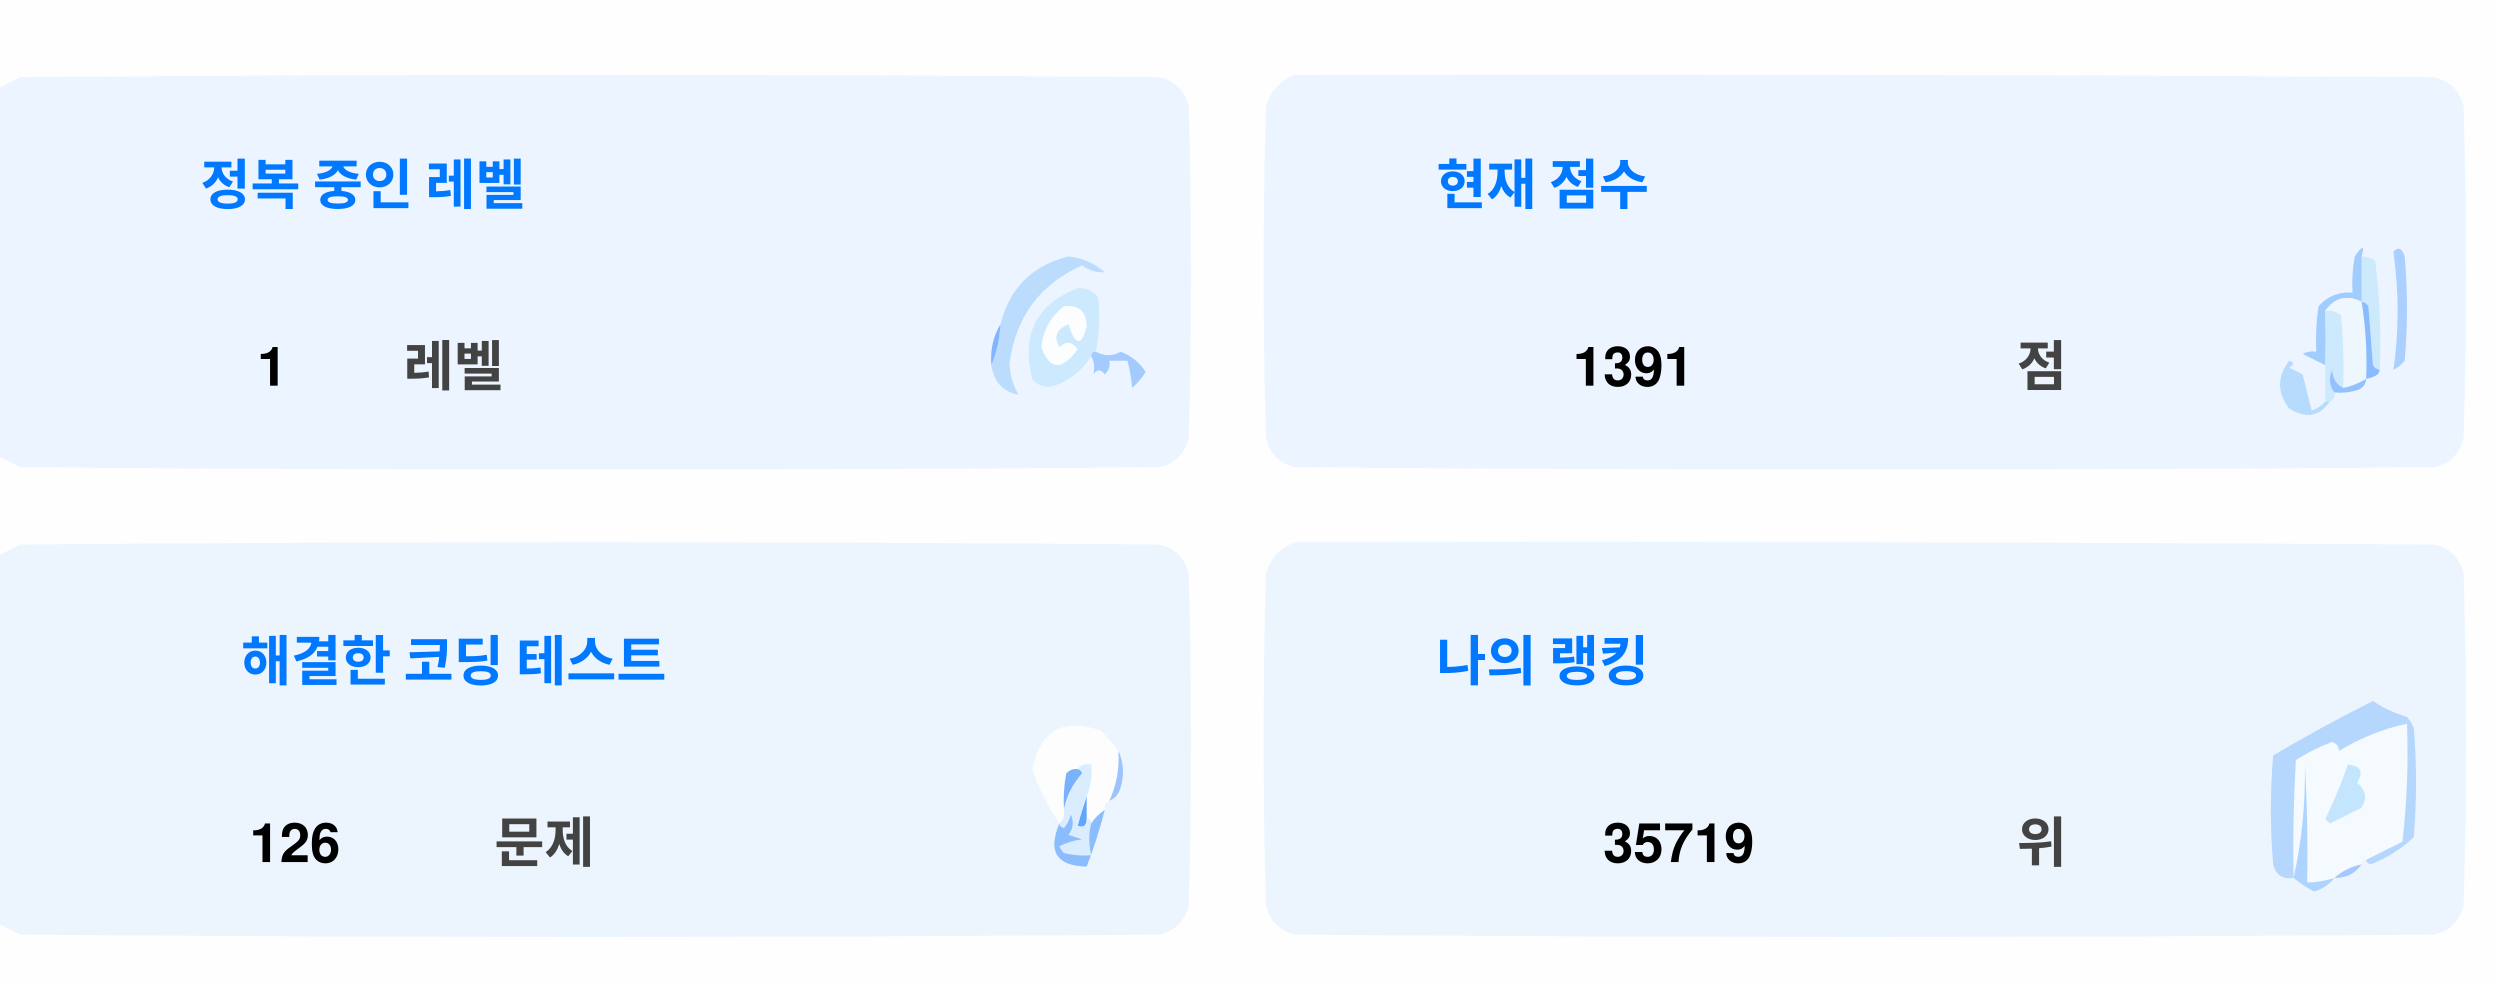
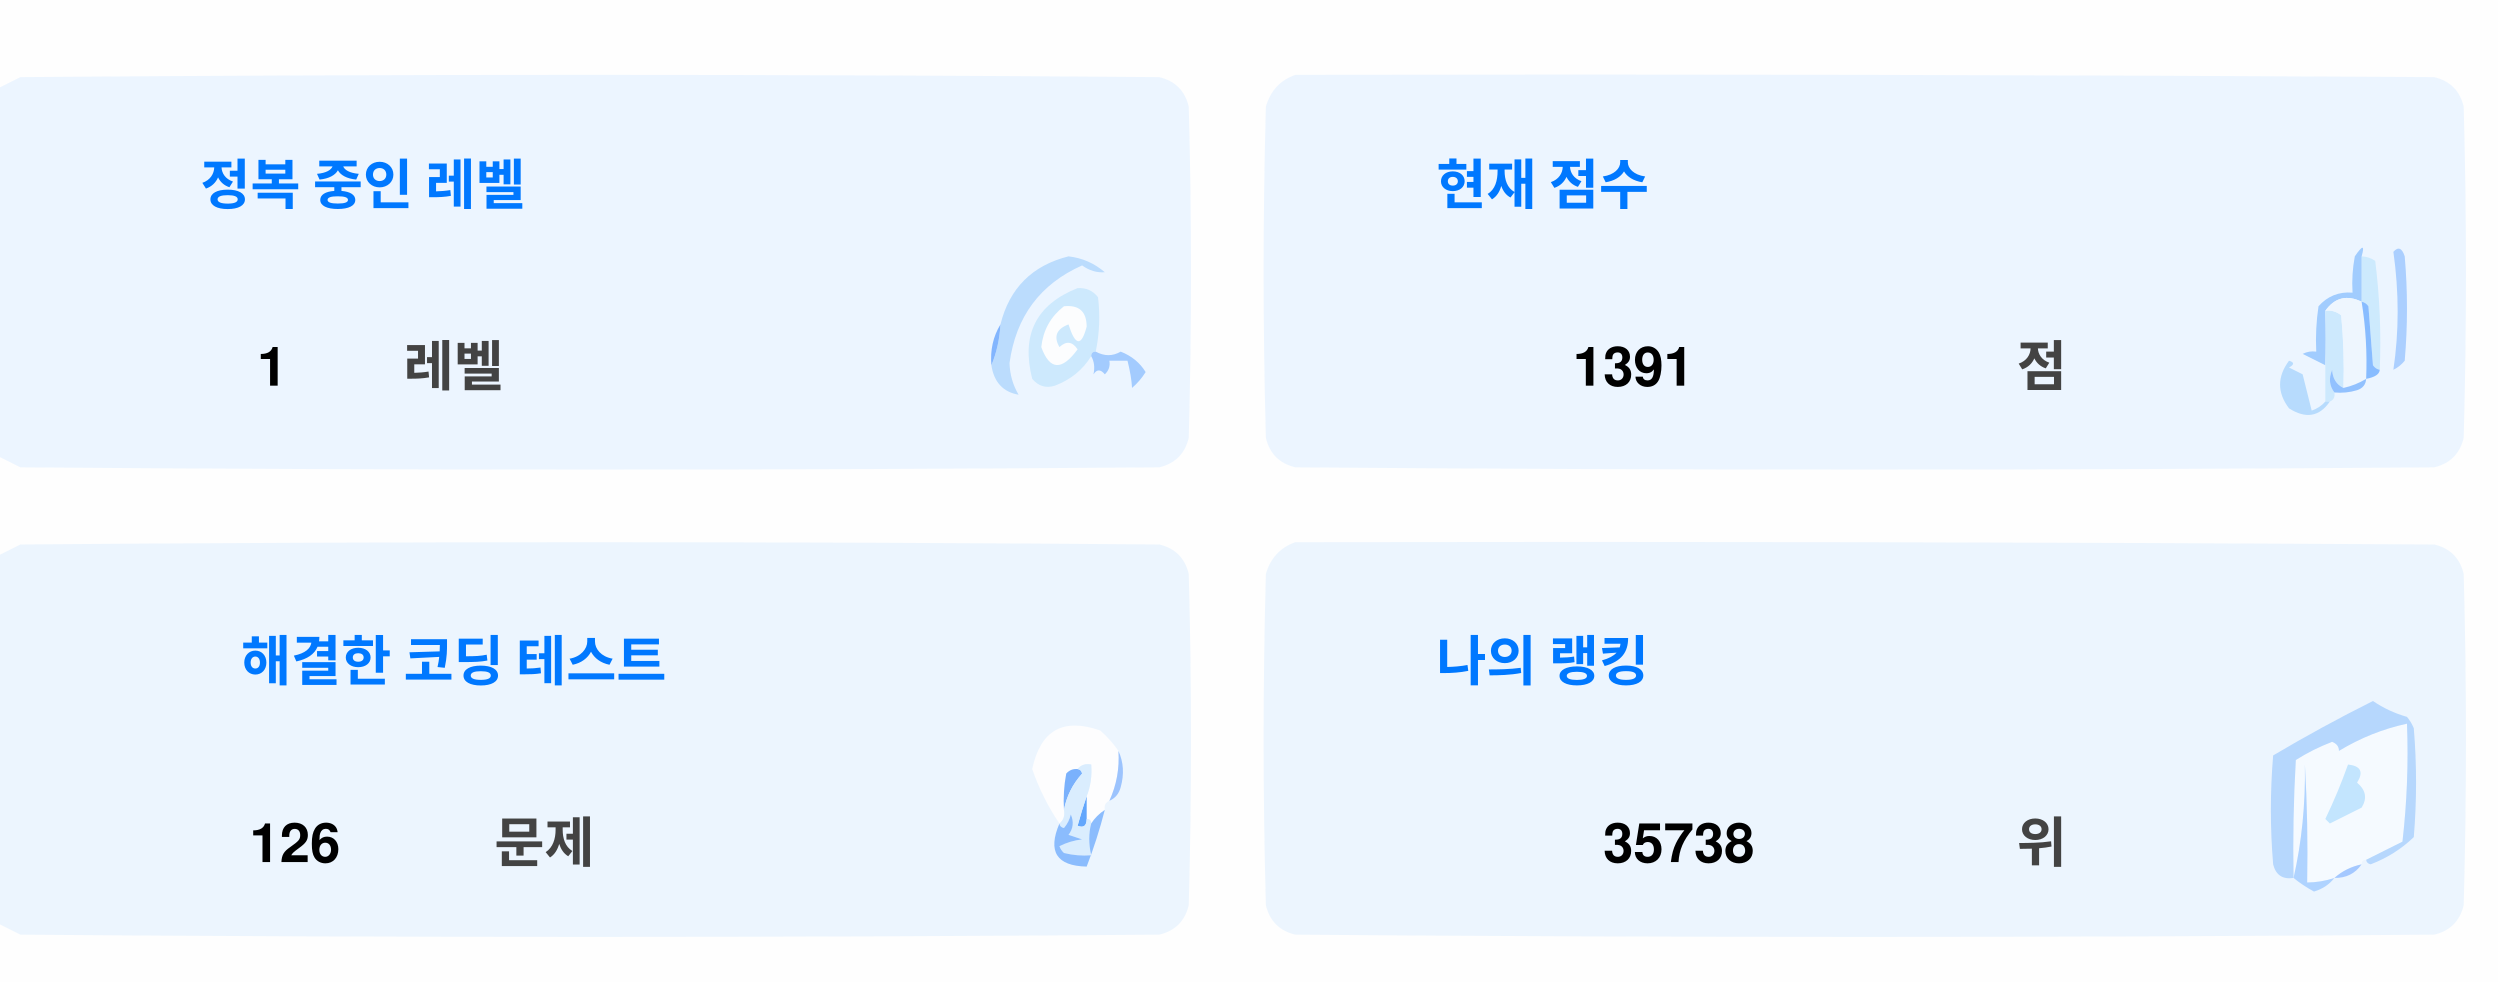
<svg xmlns="http://www.w3.org/2000/svg" version="1.1" width="551px" height="217px" style="shape-rendering:geometricPrecision; text-rendering:geometricPrecision; image-rendering:optimizeQuality; fill-rule:evenodd; clip-rule:evenodd">
  <style>.title {fill: #434343;font-size: 1rem;line-height: 1.5rem;font-weight: bold;font-family: -apple-system, BlinkMacSystemFont, Segoe UI, Helvetica, Arial, sans-serif, Apple Color Emoji, Segoe UI Emoji;}.desc {fill: #434343;font-size: 2.5rem;font-weight: bold;line-height: 1.5rem;font-family: -apple-system, BlinkMacSystemFont, Segoe UI, Helvetica, Arial, sans-serif, Apple Color Emoji, Segoe UI Emoji;}.desc-2 {fill: #434343;font-size: 1rem;font-weight: bold;line-height: 1.5rem;font-family: -apple-system, BlinkMacSystemFont, Segoe UI, Helvetica, Arial, sans-serif, Apple Color Emoji, Segoe UI Emoji;}.text, .desc {animation: twinkling 4s ease-in-out infinite;}@keyframes twinkling {40% { opacity: 1; }50% { opacity: 0.5; }60% { opacity: 1; }70% { opacity: 0.5; }80% { opacity: 1; }}</style>
  <g>
    <path style="opacity:1" fill="#fefefe" d="M -0.5,-0.5 C 183.167,-0.5 366.833,-0.5 550.5,-0.5C 550.5,71.833 550.5,144.167 550.5,216.5C 366.833,216.5 183.167,216.5 -0.5,216.5C -0.5,212.167 -0.5,207.833 -0.5,203.5C 1.14,204.32 2.807,205.153 4.5,206C 88.167,206.667 171.833,206.667 255.5,206C 259,205.167 261.167,203 262,199.5C 262.667,175.167 262.667,150.833 262,126.5C 261.167,123 259,120.833 255.5,120C 171.833,119.333 88.167,119.333 4.5,120C 2.807,120.847 1.14,121.68 -0.5,122.5C -0.5,115.167 -0.5,107.833 -0.5,100.5C 1.14,101.32 2.807,102.153 4.5,103C 88.167,103.667 171.833,103.667 255.5,103C 259,102.167 261.167,100 262,96.5C 262.667,72.167 262.667,47.833 262,23.5C 261.167,20 259,17.833 255.5,17C 171.833,16.333 88.167,16.333 4.5,17C 2.807,17.847 1.14,18.68 -0.5,19.5C -0.5,12.833 -0.5,6.167 -0.5,-0.5 Z" />
  </g>
  <g>
    <path style="opacity:1" fill="#ecf5ff" d="M -0.5,100.5 C -0.5,73.5 -0.5,46.5 -0.5,19.5C 1.14,18.68 2.807,17.847 4.5,17C 88.167,16.333 171.833,16.333 255.5,17C 259,17.833 261.167,20 262,23.5C 262.667,47.833 262.667,72.167 262,96.5C 261.167,100 259,102.167 255.5,103C 171.833,103.667 88.167,103.667 4.5,103C 2.807,102.153 1.14,101.32 -0.5,100.5 Z" />
  </g>
  <g>
    <path style="opacity:1" fill="#ecf5ff" d="M 285.5,16.5 C 369.167,16.333 452.834,16.5 536.5,17C 540,17.833 542.167,20 543,23.5C 543.667,47.833 543.667,72.167 543,96.5C 542.167,100 540,102.167 536.5,103C 452.833,103.667 369.167,103.667 285.5,103C 282,102.167 279.833,100 279,96.5C 278.333,72.167 278.333,47.833 279,23.5C 280.018,19.985 282.185,17.652 285.5,16.5 Z" />
  </g>
  <g>
    <path style="opacity:1" fill="#cdeafd" d="M 520.5,56.5 C 521.583,56.539 522.583,56.873 523.5,57.5C 524.498,65.472 524.831,73.472 524.5,81.5C 523.883,81.389 523.383,81.056 523,80.5C 522.667,76.167 522.333,71.833 522,67.5C 521.617,66.944 521.117,66.611 520.5,66.5C 520.5,63.167 520.5,59.833 520.5,56.5 Z" />
  </g>
  <g>
    <path style="opacity:1" fill="#abcfff" d="M 527.5,55.5 C 528.566,54.308 529.399,54.641 530,56.5C 530.667,64.167 530.667,71.833 530,79.5C 529.311,80.357 528.478,81.023 527.5,81.5C 528.758,73.08 528.758,64.414 527.5,55.5 Z" />
  </g>
  <g>
    <path style="opacity:1" fill="#bbdcfd" d="M 218.5,80.5 C 219.657,77.727 220.324,74.727 220.5,71.5C 222.49,63.51 227.49,58.51 235.5,56.5C 238.528,56.847 241.194,58.014 243.5,60C 241.744,60.141 240.078,59.641 238.5,58.5C 229.247,62.607 223.914,69.773 222.5,80C 222.565,82.526 223.232,84.859 224.5,87C 221.07,86.397 219.07,84.231 218.5,80.5 Z" />
  </g>
  <g>
    <path style="opacity:1" fill="#cde9fd" d="M 241.5,77.5 C 240.833,77.5 240.5,77.833 240.5,78.5C 238.628,81.529 235.961,83.695 232.5,85C 230.536,85.624 228.869,85.124 227.5,83.5C 225.021,73.791 228.354,67.124 237.5,63.5C 239.374,63.39 240.874,64.056 242,65.5C 242.497,69.524 242.331,73.524 241.5,77.5 Z" />
  </g>
  <g>
    <path style="opacity:1" fill="#fcfdfe" d="M 234.5,67.5 C 237.826,67.162 239.493,68.662 239.5,72C 238.334,76.434 237,76.267 235.5,71.5C 232.832,72.515 232.166,74.182 233.5,76.5C 235.017,75.089 236.351,75.256 237.5,77C 234.006,81.771 231.34,81.605 229.5,76.5C 229.904,72.771 231.571,69.771 234.5,67.5 Z" />
  </g>
  <g>
    <path style="opacity:1" fill="#a1ccfe" d="M 520.5,56.5 C 520.5,59.833 520.5,63.167 520.5,66.5C 517.238,64.922 514.572,65.589 512.5,68.5C 512.617,72.81 512.617,76.81 512.5,80.5C 510.86,79.68 509.193,78.847 507.5,78C 508.448,77.517 509.448,77.35 510.5,77.5C 510.335,74.15 510.502,70.817 511,67.5C 512.995,65.253 515.495,64.253 518.5,64.5C 518.336,61.813 518.503,59.146 519,56.5C 520.731,53.969 521.231,53.969 520.5,56.5 Z" />
  </g>
  <g>
    <path style="opacity:1" fill="#cde9fd" d="M 512.5,68.5 C 513.822,68.33 514.989,68.663 516,69.5C 516.499,74.823 516.666,80.156 516.5,85.5C 514.955,84.77 514.122,83.437 514,81.5C 513.22,83.387 513.387,85.054 514.5,86.5C 514.672,87.492 514.338,88.158 513.5,88.5C 513.167,88.5 512.833,88.5 512.5,88.5C 512.5,85.833 512.5,83.167 512.5,80.5C 512.617,76.81 512.617,72.81 512.5,68.5 Z" />
  </g>
  <g>
    <path style="opacity:1" fill="#eef6fe" d="M 520.5,66.5 C 521.407,72.106 521.74,77.773 521.5,83.5C 519.95,84.441 518.284,85.108 516.5,85.5C 516.666,80.156 516.499,74.823 516,69.5C 514.989,68.663 513.822,68.33 512.5,68.5C 514.572,65.589 517.238,64.922 520.5,66.5 Z" />
  </g>
  <g>
    <path style="opacity:1" fill="#88bcff" d="M 520.5,66.5 C 521.117,66.611 521.617,66.944 522,67.5C 522.333,71.833 522.667,76.167 523,80.5C 523.383,81.056 523.883,81.389 524.5,81.5C 524.445,82.469 523.445,83.136 521.5,83.5C 521.74,77.773 521.407,72.106 520.5,66.5 Z" />
  </g>
  <g>
    <path style="opacity:1" fill="#82b5fe" d="M 220.5,71.5 C 220.324,74.727 219.657,77.727 218.5,80.5C 218.215,77.171 218.882,74.171 220.5,71.5 Z" />
  </g>
  <g>
    <path style="opacity:1" fill="#a3cbfe" d="M 240.5,78.5 C 240.5,77.833 240.833,77.5 241.5,77.5C 243.391,78.536 245.224,78.536 247,77.5C 249.391,78.429 251.225,79.929 252.5,82C 251.681,83.319 250.681,84.486 249.5,85.5C 249.409,83.777 249.075,81.777 248.5,79.5C 247.167,79.5 245.833,79.5 244.5,79.5C 244.719,80.675 244.386,81.675 243.5,82.5C 242.575,81.359 241.741,81.359 241,82.5C 241.331,80.981 241.164,79.648 240.5,78.5 Z" />
  </g>
  <g>
    <path style="opacity:1" fill="#b7dbfd" d="M 512.5,88.5 C 512.833,88.5 513.167,88.5 513.5,88.5C 511.199,91.857 508.199,92.357 504.5,90C 501.872,86.535 501.872,83.035 504.5,79.5C 505.696,79.846 505.696,80.346 504.5,81C 505.5,81.5 506.5,82 507.5,82.5C 508.167,85.167 508.833,87.833 509.5,90.5C 510.739,90.058 511.739,89.391 512.5,88.5 Z" />
  </g>
  <g>
    <path style="opacity:1" fill="#92c1fe" d="M 516.5,85.5 C 518.284,85.108 519.95,84.441 521.5,83.5C 521.423,84.75 520.756,85.583 519.5,86C 517.866,86.493 516.199,86.66 514.5,86.5C 513.387,85.054 513.22,83.387 514,81.5C 514.122,83.437 514.955,84.77 516.5,85.5 Z" />
  </g>
  <g>
    <path style="opacity:1" fill="#ecf5fe" d="M -0.5,203.5 C -0.5,176.5 -0.5,149.5 -0.5,122.5C 1.14,121.68 2.807,120.847 4.5,120C 88.167,119.333 171.833,119.333 255.5,120C 259,120.833 261.167,123 262,126.5C 262.667,150.833 262.667,175.167 262,199.5C 261.167,203 259,205.167 255.5,206C 171.833,206.667 88.167,206.667 4.5,206C 2.807,205.153 1.14,204.32 -0.5,203.5 Z" />
  </g>
  <g>
    <path style="opacity:1" fill="#ecf5fe" d="M 285.5,119.5 C 369.167,119.333 452.834,119.5 536.5,120C 540,120.833 542.167,123 543,126.5C 543.667,150.833 543.667,175.167 543,199.5C 542.167,203 540,205.167 536.5,206C 452.833,206.667 369.167,206.667 285.5,206C 282,205.167 279.833,203 279,199.5C 278.333,175.167 278.333,150.833 279,126.5C 280.018,122.985 282.185,120.652 285.5,119.5 Z" />
  </g>
  <g>
    <path style="opacity:1" fill="#fdfdfe" d="M 246.5,165.5 C 246.758,169.367 246.092,173.034 244.5,176.5C 243.662,176.842 243.328,177.508 243.5,178.5C 242.272,179.306 241.272,180.306 240.5,181.5C 240.5,180.833 240.167,180.5 239.5,180.5C 239.5,178.833 239.5,177.167 239.5,175.5C 240.369,173.283 240.702,170.95 240.5,168.5C 239.209,168.263 238.209,168.596 237.5,169.5C 236.504,169.414 235.671,169.748 235,170.5C 234.503,173.146 234.336,175.813 234.5,178.5C 234.737,179.791 234.404,180.791 233.5,181.5C 230.986,177.806 228.986,173.806 227.5,169.5C 229.309,160.957 234.309,158.124 242.5,161C 244.07,162.397 245.404,163.897 246.5,165.5 Z" />
  </g>
  <g>
    <path style="opacity:1" fill="#f5faff" d="M 521.5,189.5 C 520.833,189.5 520.5,189.833 520.5,190.5C 518.181,190.992 516.181,191.992 514.5,193.5C 512.565,194.15 510.565,194.483 508.5,194.5C 508.666,185.827 508.5,177.16 508,168.5C 508.141,177.227 507.308,185.56 505.5,193.5C 505.334,184.827 505.5,176.16 506,167.5C 508.527,165.903 511.194,164.57 514,163.5C 515.011,163.892 515.511,164.559 515.5,165.5C 520.21,162.641 525.21,160.641 530.5,159.5C 530.831,168.192 530.498,176.859 529.5,185.5C 526.807,186.847 524.14,188.18 521.5,189.5 Z" />
  </g>
  <g>
    <path style="opacity:1" fill="#b6d7fd" d="M 521.5,189.5 C 524.14,188.18 526.807,186.847 529.5,185.5C 530.498,176.859 530.831,168.192 530.5,159.5C 525.21,160.641 520.21,162.641 515.5,165.5C 515.511,164.559 515.011,163.892 514,163.5C 511.194,164.57 508.527,165.903 506,167.5C 505.5,176.16 505.334,184.827 505.5,193.5C 503.089,193.863 501.589,192.863 501,190.5C 500.333,182.5 500.333,174.5 501,166.5C 508.173,162.246 515.507,158.246 523,154.5C 525.304,156.068 527.804,157.235 530.5,158C 531.126,158.75 531.626,159.584 532,160.5C 532.667,168.5 532.667,176.5 532,184.5C 529.292,187.111 526.125,189.111 522.5,190.5C 521.893,190.376 521.56,190.043 521.5,189.5 Z" />
  </g>
  <g>
    <path style="opacity:1" fill="#c3e5fe" d="M 517.5,168.5 C 520.317,168.801 520.984,170.134 519.5,172.5C 521.439,174.122 521.772,175.956 520.5,178C 518.167,179.167 515.833,180.333 513.5,181.5C 513.167,181.167 512.833,180.833 512.5,180.5C 514.414,176.515 516.081,172.515 517.5,168.5 Z" />
  </g>
  <g>
    <path style="opacity:1" fill="#7ab1fc" d="M 237.5,169.5 C 238.043,169.56 238.376,169.893 238.5,170.5C 236.395,172.836 235.062,175.503 234.5,178.5C 234.336,175.813 234.503,173.146 235,170.5C 235.671,169.748 236.504,169.414 237.5,169.5 Z" />
  </g>
  <g>
    <path style="opacity:1" fill="#afd3ff" d="M 514.5,193.5 C 513.378,194.947 511.878,195.947 510,196.5C 508.348,195.601 506.848,194.601 505.5,193.5C 507.308,185.56 508.141,177.227 508,168.5C 508.5,177.16 508.666,185.827 508.5,194.5C 510.565,194.483 512.565,194.15 514.5,193.5 Z" />
  </g>
  <g>
    <path style="opacity:1" fill="#9cc3fd" d="M 246.5,165.5 C 247.634,167.966 247.801,170.633 247,173.5C 246.623,174.942 245.79,175.942 244.5,176.5C 246.092,173.034 246.758,169.367 246.5,165.5 Z" />
  </g>
  <g>
    <path style="opacity:1" fill="#62a6fc" d="M 239.5,175.5 C 239.5,177.167 239.5,178.833 239.5,180.5C 239.483,182.028 238.816,182.528 237.5,182C 238.117,179.723 238.784,177.556 239.5,175.5 Z" />
  </g>
  <g>
    <path style="opacity:1" fill="#daedfe" d="M 237.5,169.5 C 238.209,168.596 239.209,168.263 240.5,168.5C 240.702,170.95 240.369,173.283 239.5,175.5C 238.784,177.556 238.117,179.723 237.5,182C 238.816,182.528 239.483,182.028 239.5,180.5C 240.167,180.5 240.5,180.833 240.5,181.5C 239.918,183.669 239.918,186.002 240.5,188.5C 238.473,188.662 236.473,188.495 234.5,188C 234.043,187.586 233.709,187.086 233.5,186.5C 235.078,185.702 236.744,185.202 238.5,185C 237.5,184.667 236.5,184.333 235.5,184C 236.554,182.612 236.72,181.112 236,179.5C 235.751,180.624 235.251,181.624 234.5,182.5C 233.893,182.376 233.56,182.043 233.5,181.5C 234.404,180.791 234.737,179.791 234.5,178.5C 235.062,175.503 236.395,172.836 238.5,170.5C 238.376,169.893 238.043,169.56 237.5,169.5 Z" />
  </g>
  <g>
    <path style="opacity:1" fill="#8bbcfd" d="M 243.5,178.5 C 242.395,182.803 241.062,186.969 239.5,191C 232.857,190.847 230.857,187.68 233.5,181.5C 233.56,182.043 233.893,182.376 234.5,182.5C 235.251,181.624 235.751,180.624 236,179.5C 236.72,181.112 236.554,182.612 235.5,184C 236.5,184.333 237.5,184.667 238.5,185C 236.744,185.202 235.078,185.702 233.5,186.5C 233.709,187.086 234.043,187.586 234.5,188C 236.473,188.495 238.473,188.662 240.5,188.5C 239.918,186.002 239.918,183.669 240.5,181.5C 241.272,180.306 242.272,179.306 243.5,178.5 Z" />
  </g>
  <g>
    <path style="opacity:1" fill="#a4c8ff" d="M 520.5,190.5 C 519.089,192.539 517.089,193.539 514.5,193.5C 516.181,191.992 518.181,190.992 520.5,190.5 Z" />
  </g>
  <text text-anchor="middle" x="80" y="45" class="title" style="fill:#0078ff;" stroke="#none" stroke-width="1">정복 중인 레벨</text>
  <text text-anchor="middle" x="60" y="85" class="desc" style="fill:#000000;" stroke="#none" stroke-width="1">1</text>
  <text text-anchor="middle" x="100" y="85" class="desc-2" style="fill:#434343;" stroke="#none" stroke-width="1">레벨</text>
  <text text-anchor="middle" x="340" y="45" class="title" style="fill:#0078ff;" stroke="#none" stroke-width="1">현재 점수</text>
  <text text-anchor="middle" x="360" y="85" class="desc" style="fill:#000000;" stroke="#none" stroke-width="1">1391</text>
  <text text-anchor="middle" x="450" y="85" class="desc-2" style="fill:#434343;" stroke="#none" stroke-width="1">점</text>
  <text text-anchor="middle" x="100" y="150" class="title" style="fill:#0078ff;" stroke="#none" stroke-width="1">해결한 코딩 테스트</text>
  <text text-anchor="middle" x="65" y="190" class="desc" style="fill:#000000;" stroke="#none" stroke-width="1">126</text>
  <text text-anchor="middle" x="120" y="190" class="desc-2" style="fill:#434343;" stroke="#none" stroke-width="1">문제</text>
  <text text-anchor="middle" x="340" y="150" class="title" style="fill:#0078ff;" stroke="#none" stroke-width="1">나의 랭킹</text>
-   <text text-anchor="middle" x="370" y="190" class="desc" style="fill:#000000;" stroke="#none" stroke-width="1">35719</text>
+   <text text-anchor="middle" x="370" y="190" class="desc" style="fill:#000000;" stroke="#none" stroke-width="1">35738</text>
  <text text-anchor="middle" x="450" y="190" class="desc-2" style="fill:#434343;" stroke="#none" stroke-width="1">위</text>
</svg>
